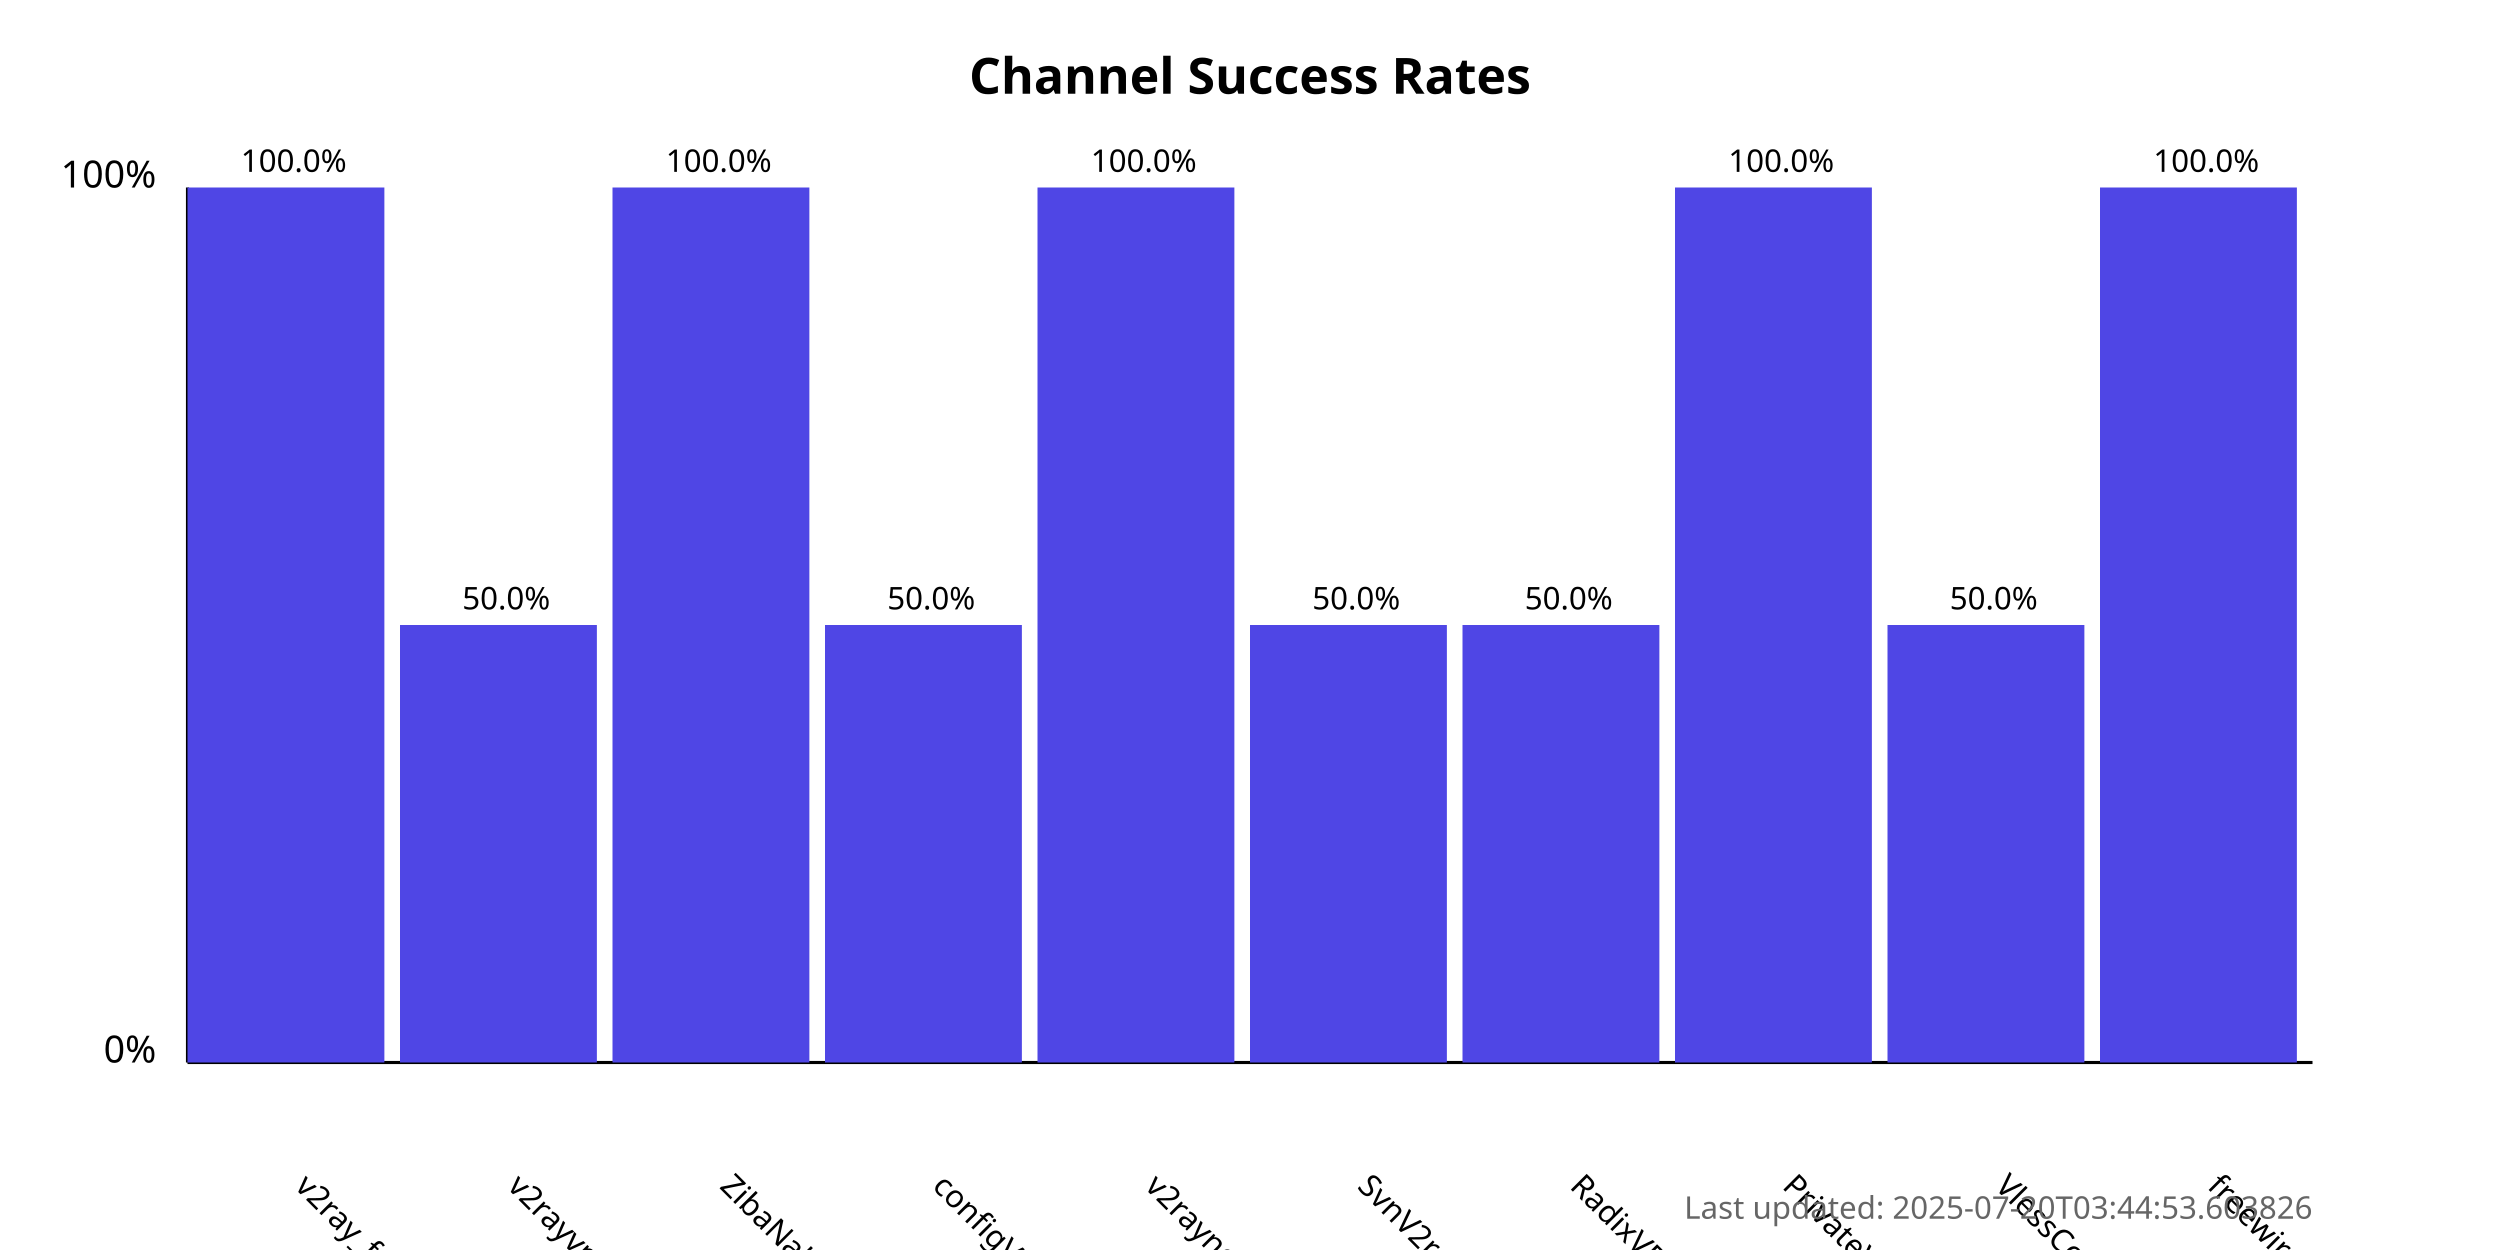
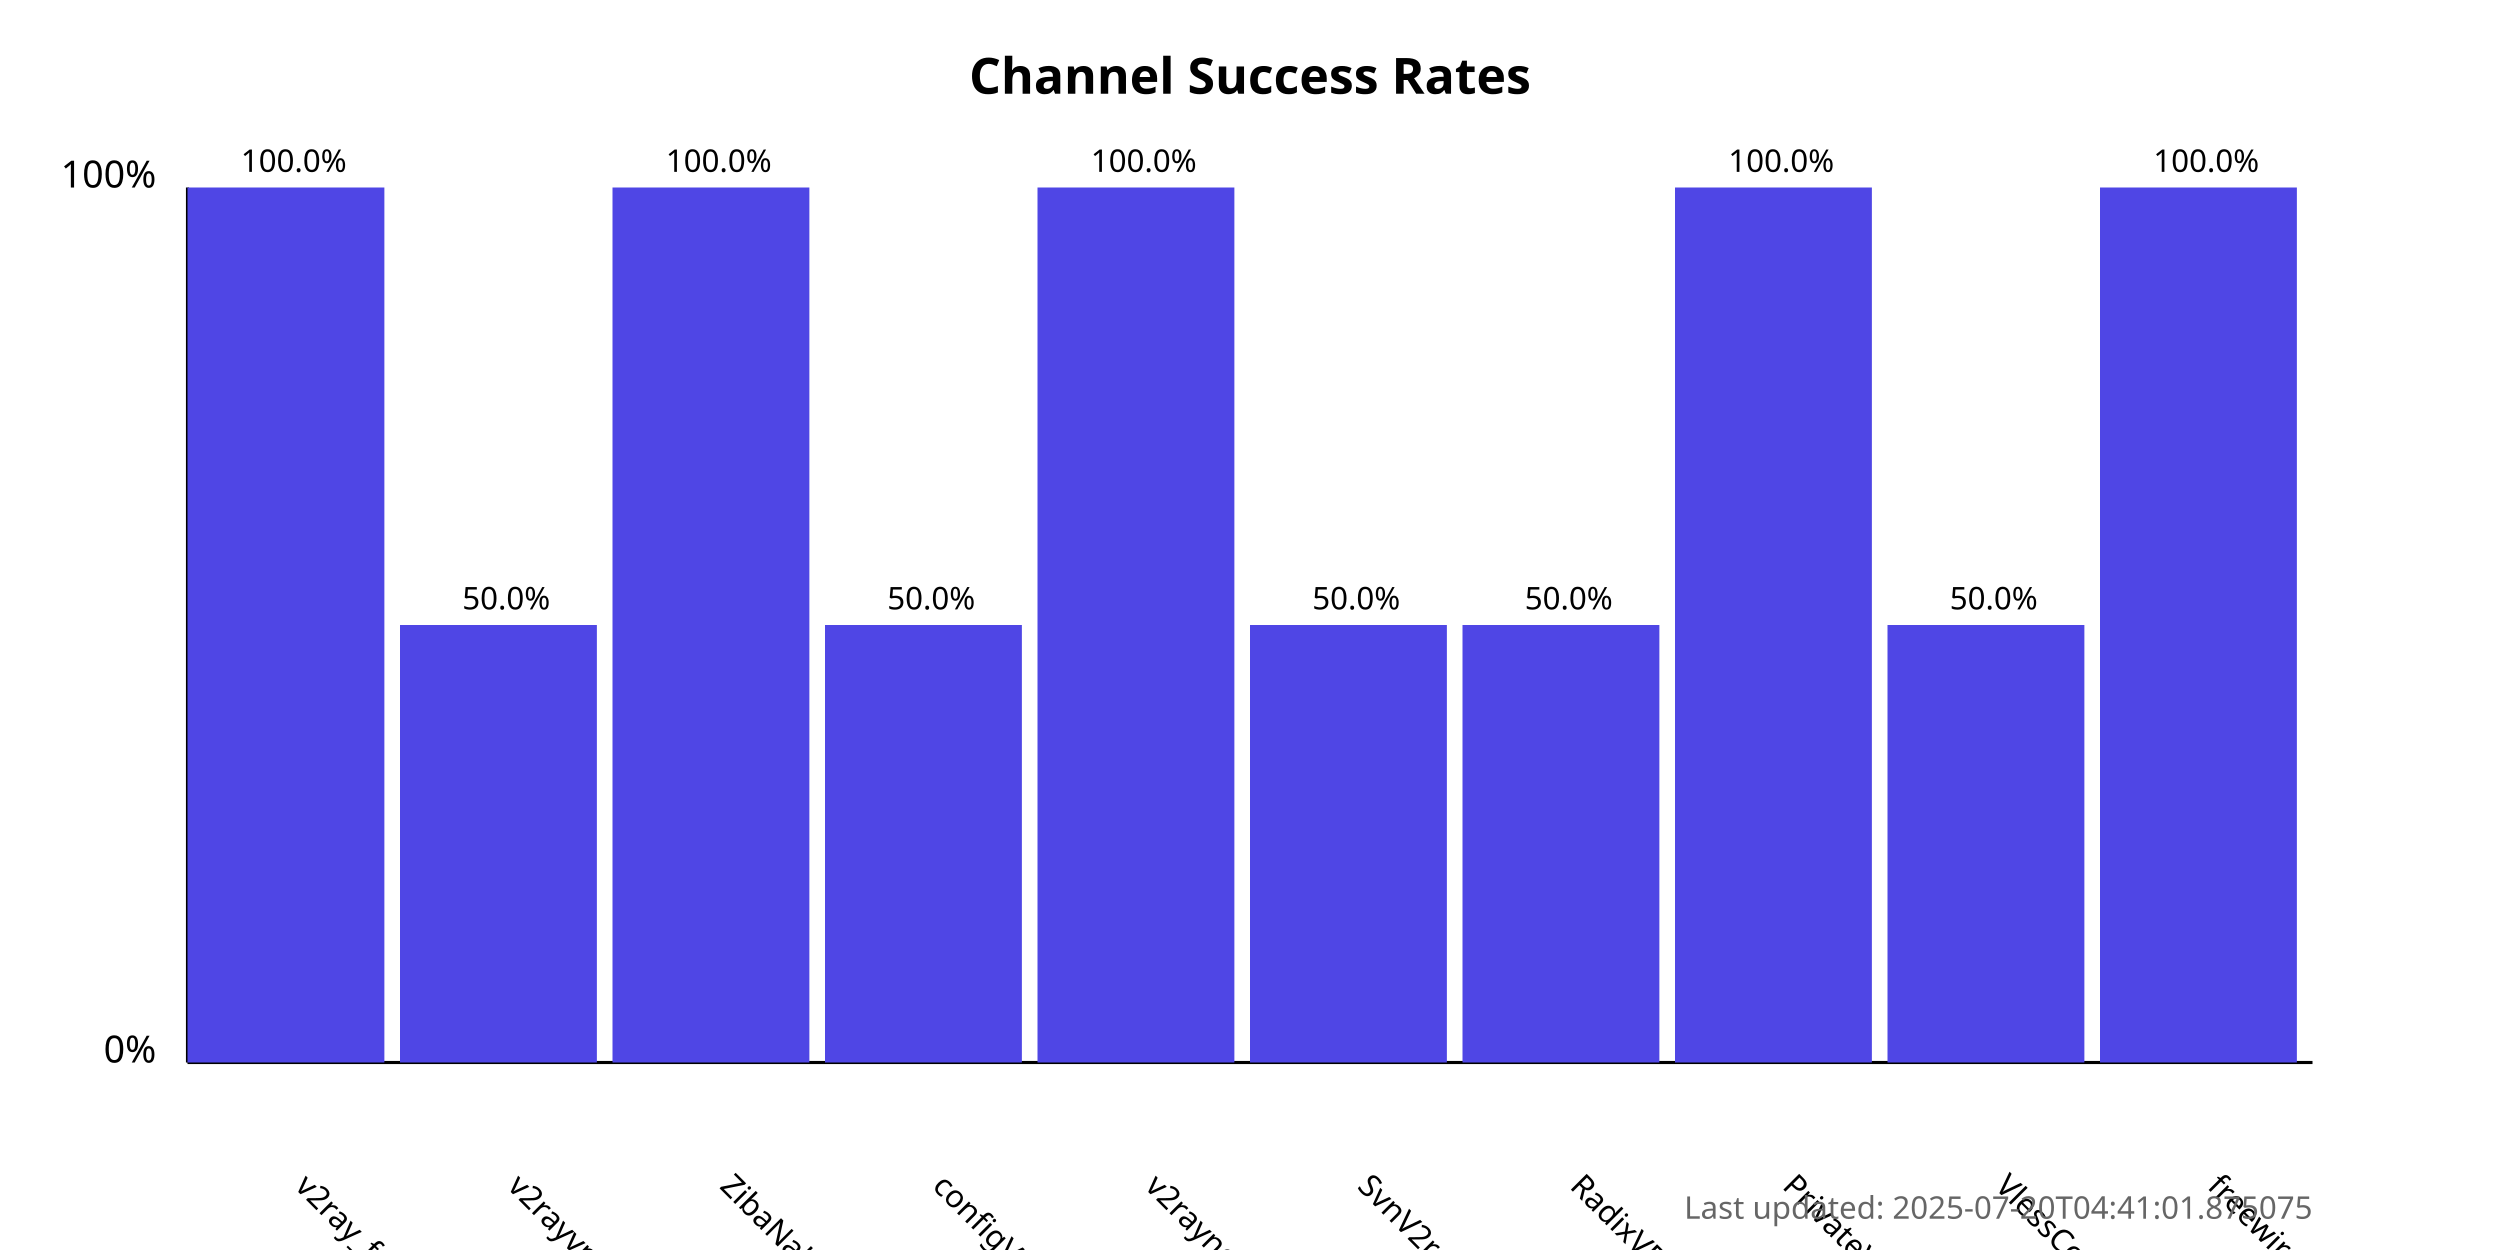
<svg xmlns="http://www.w3.org/2000/svg" width="800" height="400">
  <style>
            .chart-title { font: bold 16px sans-serif; }
            .axis-label { font: 12px sans-serif; }
            .tick-label { font: 10px sans-serif; }
            .bar { fill: #4f46e5; }
            .bar:hover { fill: #6366f1; }
            .timestamp { font: 10px sans-serif; fill: #666; }
        </style>
  <text x="400.0" y="30" text-anchor="middle" class="chart-title">
            Channel Success Rates
        </text>
  <line x1="60" y1="340" x2="60" y2="60" stroke="black" stroke-width="1" />
  <line x1="60" y1="340" x2="740" y2="340" stroke="black" stroke-width="1" />
  <text x="50" y="340" text-anchor="end" class="axis-label">0%</text>
  <text x="50" y="60" text-anchor="end" class="axis-label">100%</text>
  <g>
    <rect x="60" y="60.0" width="63.0" height="280.0" class="bar" />
    <text x="94.0" y="380" transform="rotate(45, 94.0, 380)" text-anchor="start" class="tick-label">
                v2ray_free_conf
            </text>
    <text x="94.0" y="55.0" text-anchor="middle" class="tick-label">
                100.0%
            </text>
  </g>
  <g>
    <rect x="128.0" y="200.0" width="63.0" height="140.0" class="bar" />
    <text x="162.0" y="380" transform="rotate(45, 162.0, 380)" text-anchor="start" class="tick-label">
                v2rayvpno
            </text>
    <text x="162.0" y="195.0" text-anchor="middle" class="tick-label">
                50.0%
            </text>
  </g>
  <g>
    <rect x="196.0" y="60.0" width="63.0" height="280.0" class="bar" />
    <text x="230.0" y="380" transform="rotate(45, 230.0, 380)" text-anchor="start" class="tick-label">
                ZibaNabz
            </text>
    <text x="230.0" y="55.0" text-anchor="middle" class="tick-label">
                100.0%
            </text>
  </g>
  <g>
    <rect x="264.0" y="200.0" width="63.0" height="140.0" class="bar" />
    <text x="298.0" y="380" transform="rotate(45, 298.0, 380)" text-anchor="start" class="tick-label">
                configV2rayForFree
            </text>
    <text x="298.0" y="195.0" text-anchor="middle" class="tick-label">
                50.0%
            </text>
  </g>
  <g>
    <rect x="332.0" y="60.0" width="63.0" height="280.0" class="bar" />
    <text x="366.0" y="380" transform="rotate(45, 366.0, 380)" text-anchor="start" class="tick-label">
                v2rayngvpn
            </text>
    <text x="366.0" y="55.0" text-anchor="middle" class="tick-label">
                100.0%
            </text>
  </g>
  <g>
    <rect x="400.0" y="200.0" width="63.0" height="140.0" class="bar" />
    <text x="434.0" y="380" transform="rotate(45, 434.0, 380)" text-anchor="start" class="tick-label">
                SvnV2ray
            </text>
    <text x="434.0" y="195.0" text-anchor="middle" class="tick-label">
                50.0%
            </text>
  </g>
  <g>
    <rect x="468.0" y="200.0" width="63.0" height="140.0" class="bar" />
    <text x="502.0" y="380" transform="rotate(45, 502.0, 380)" text-anchor="start" class="tick-label">
                RadixVPN
            </text>
    <text x="502.0" y="195.0" text-anchor="middle" class="tick-label">
                50.0%
            </text>
  </g>
  <g>
    <rect x="536.0" y="60.0" width="63.0" height="280.0" class="bar" />
    <text x="570.0" y="380" transform="rotate(45, 570.0, 380)" text-anchor="start" class="tick-label">
                PrivateVPNs
            </text>
    <text x="570.0" y="55.0" text-anchor="middle" class="tick-label">
                100.0%
            </text>
  </g>
  <g>
    <rect x="604.0" y="200.0" width="63.0" height="140.0" class="bar" />
    <text x="638.0" y="380" transform="rotate(45, 638.0, 380)" text-anchor="start" class="tick-label">
                VlessConfig
            </text>
    <text x="638.0" y="195.0" text-anchor="middle" class="tick-label">
                50.0%
            </text>
  </g>
  <g>
    <rect x="672.0" y="60.0" width="63.0" height="280.0" class="bar" />
    <text x="706.0" y="380" transform="rotate(45, 706.0, 380)" text-anchor="start" class="tick-label">
                freewireguard
            </text>
    <text x="706.0" y="55.0" text-anchor="middle" class="tick-label">
                100.0%
            </text>
  </g>
  <text x="740" y="390" text-anchor="end" class="timestamp">
-             Last updated: 2025-07-20T03:44:53.603826
+             Last updated: 2025-07-20T04:41:01.875075
        </text>
</svg>
